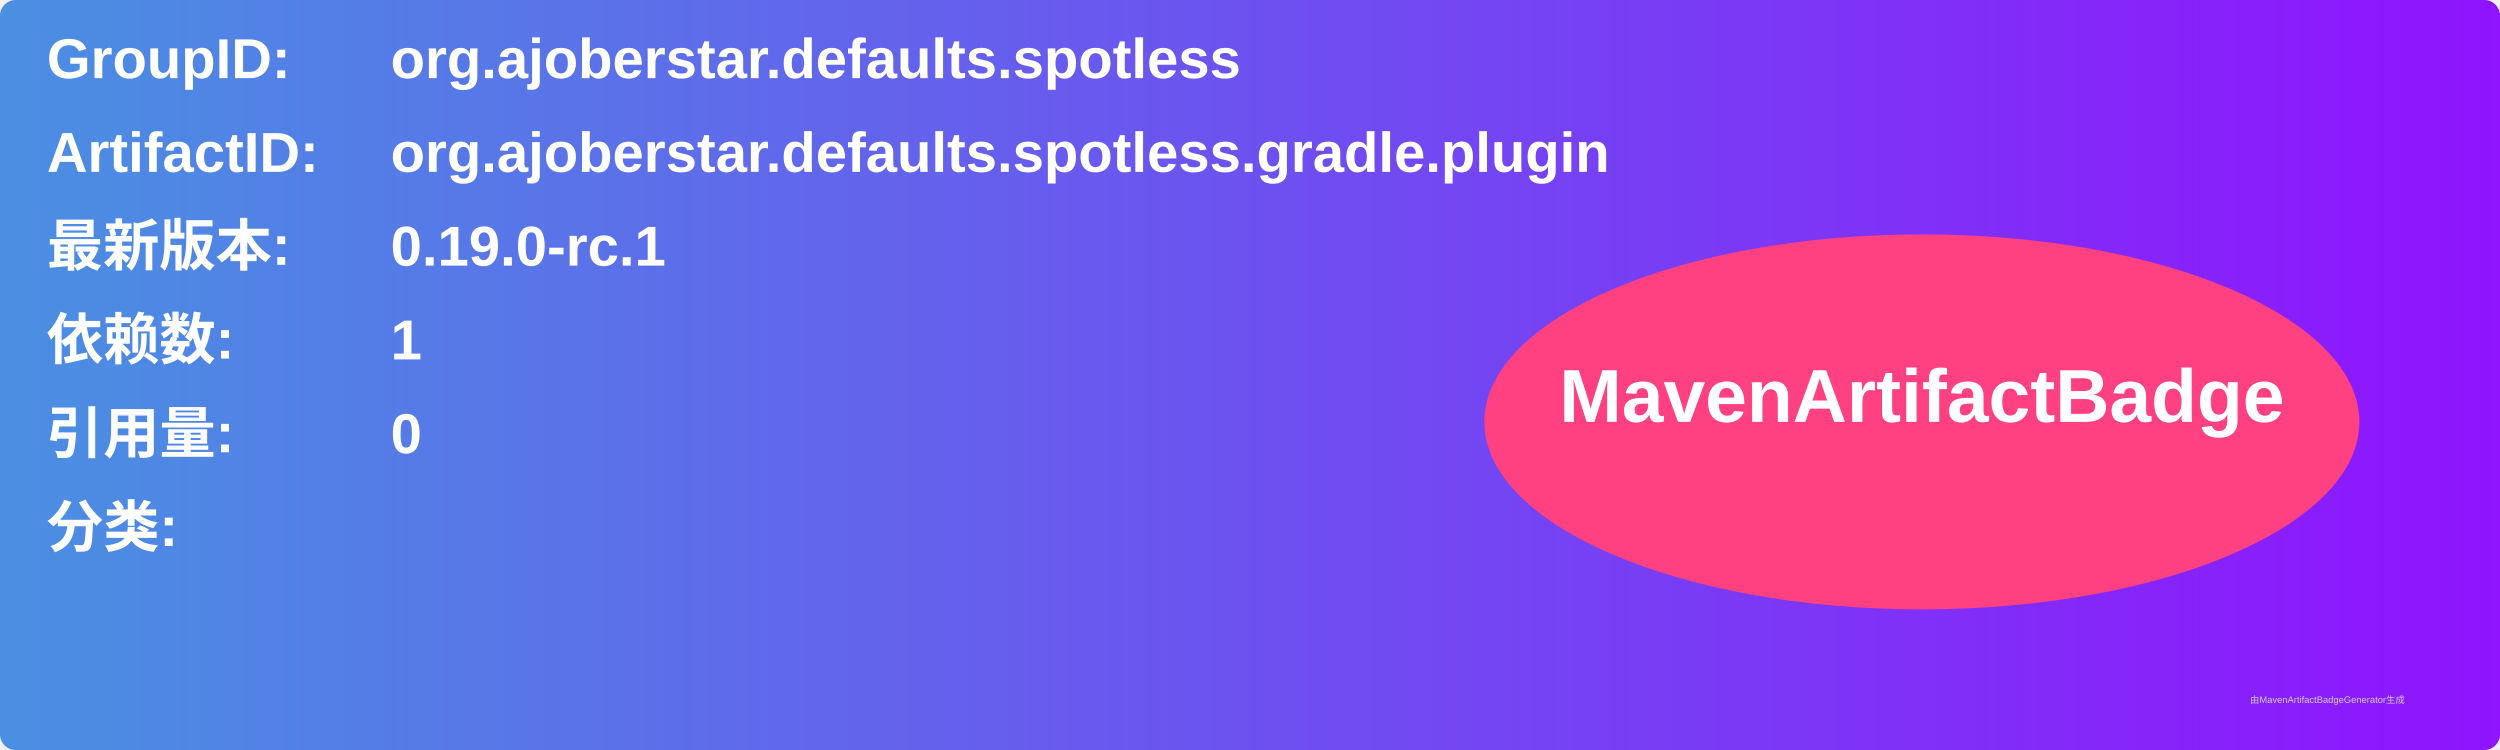
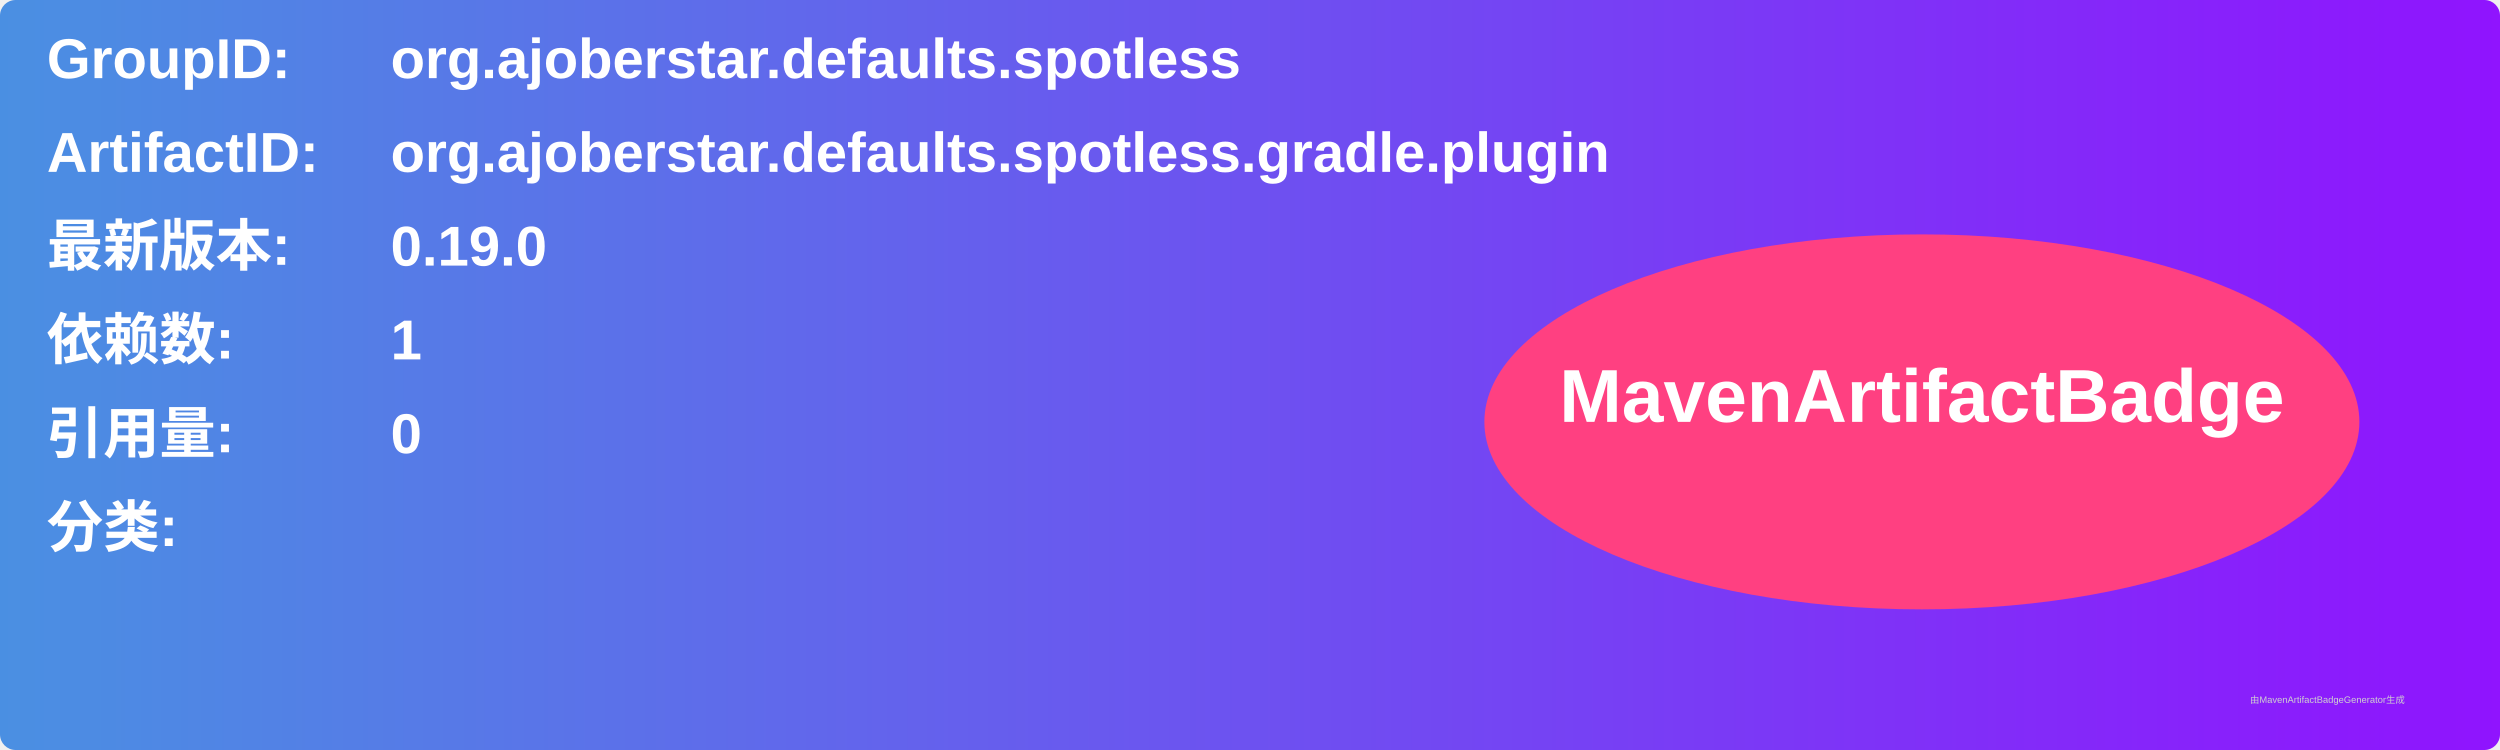
<svg xmlns="http://www.w3.org/2000/svg" width="800" height="240" viewBox="0 0 800 240">
  <linearGradient id="grad" x1="0%" y1="0%" x2="100%" y2="0%">
    <stop offset="0%" stop-color="#4a90e2" />
    <stop offset="100%" stop-color="#9013fe" />
  </linearGradient>
  <rect width="100%" height="100%" rx="5" ry="5" fill="url(#grad)" />
  <g transform="translate(15, 15)">
    <text x="0" y="10" font-family="Arial" font-size="18" fill="white" font-weight="bold" width="260">GroupID:</text>
    <text x="110" y="10" font-family="Arial" font-size="18" fill="white" font-weight="bold" width="460">org.ajoberstar.defaults.spotless</text>
    <text x="0" y="40" font-family="Arial" font-size="18" fill="white" font-weight="bold" width="260">ArtifactID:</text>
    <text x="110" y="40" font-family="Arial" font-size="18" fill="white" font-weight="bold" width="460">org.ajoberstar.defaults.spotless.gradle.plugin</text>
    <text x="0" y="70" font-family="Arial" font-size="18" fill="white" font-weight="bold">最新版本:</text>
    <text x="110" y="70" font-family="Arial" font-size="18" fill="white" font-weight="bold">
-       <tspan font-weight="bold">0.19.0-rc.1</tspan>
+       <tspan font-weight="bold">0.19.0</tspan>
    </text>
    <text x="0" y="100" font-family="Arial" font-size="18" fill="white" font-weight="bold">依赖数: </text>
    <text x="110" y="100" font-family="Arial" font-size="18" fill="white">
      <tspan font-weight="bold">1</tspan>
    </text>
    <text x="0" y="130" font-family="Arial" font-size="18" fill="white" font-weight="bold">引用量: </text>
    <text x="110" y="130" font-family="Arial" font-size="18" fill="white">
      <tspan font-weight="bold">0</tspan>
    </text>
    <text x="0" y="160" font-family="Arial" font-size="18" fill="white" font-weight="bold">分类:</text>
    <text x="10" y="190" font-family="Arial" font-size="10" fill="white">
      <tspan font-weight="bold" />
    </text>
    <ellipse cx="600" cy="120" rx="140" ry="60" fill="#ff4081" />
    <text x="600" y="120" text-anchor="middle" font-family="Arial" font-size="24" fill="white" font-weight="bold">MavenArtifactBadge</text>
  </g>
  <text x="720" y="225" font-family="Arial" font-size="3" fill="#d0d0d0">由MavenArtifactBadgeGenerator生成</text>
</svg>
